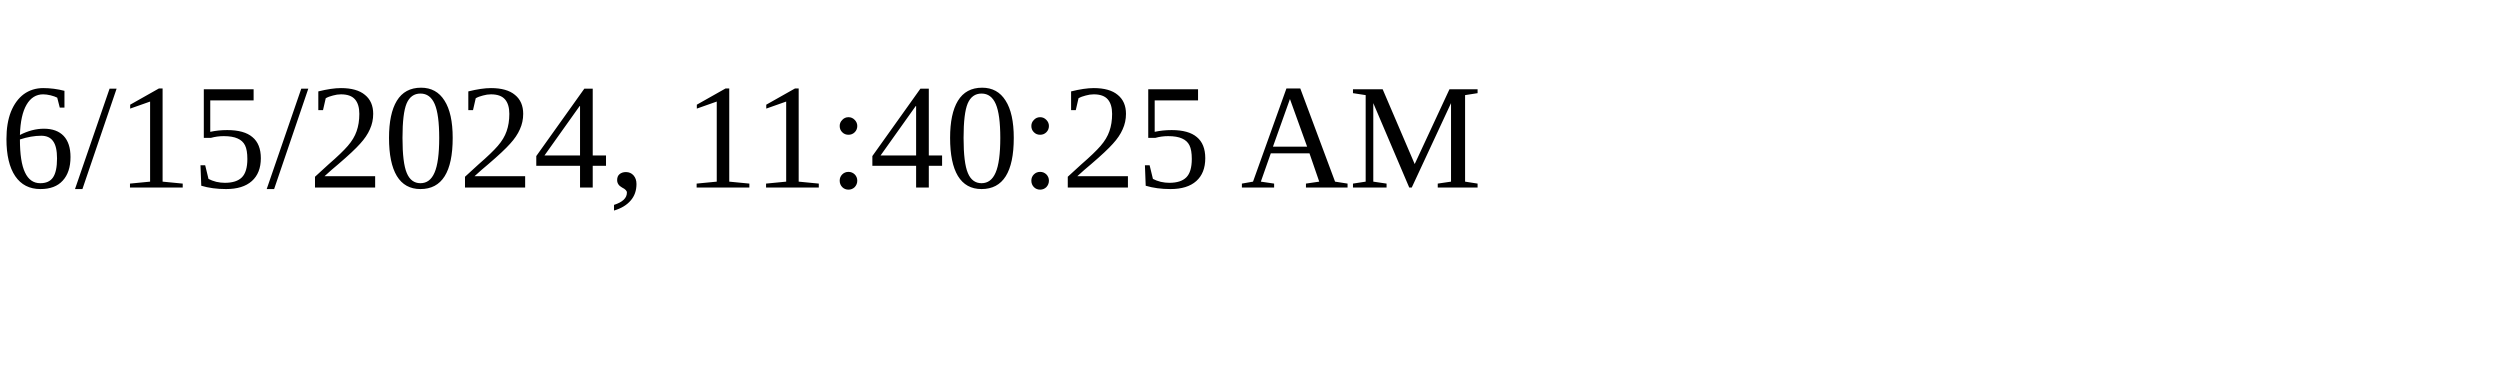
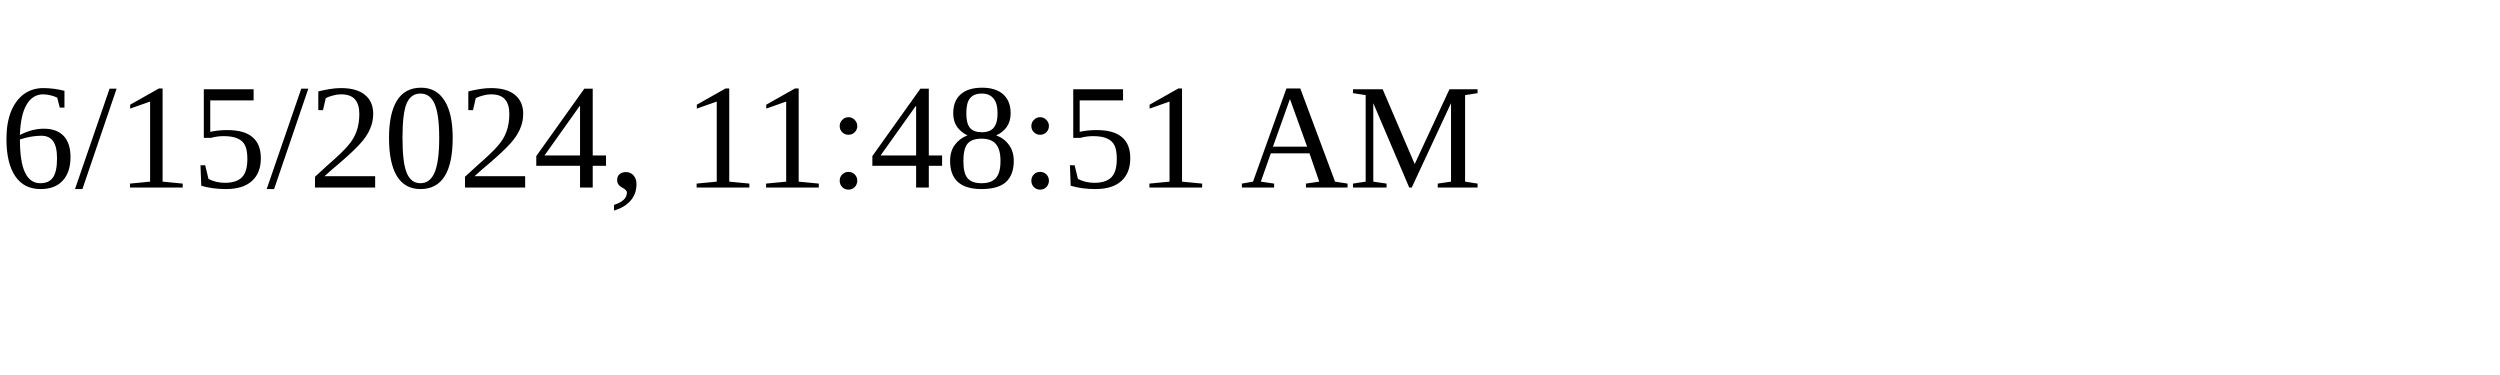
<svg xmlns="http://www.w3.org/2000/svg" height="30" width="200">
-   <text x="0" y="15">6/15/2024, 11:40:25 AM</text>
+   <text x="0" y="15">6/15/2024, 11:48:51 AM</text>
</svg>
